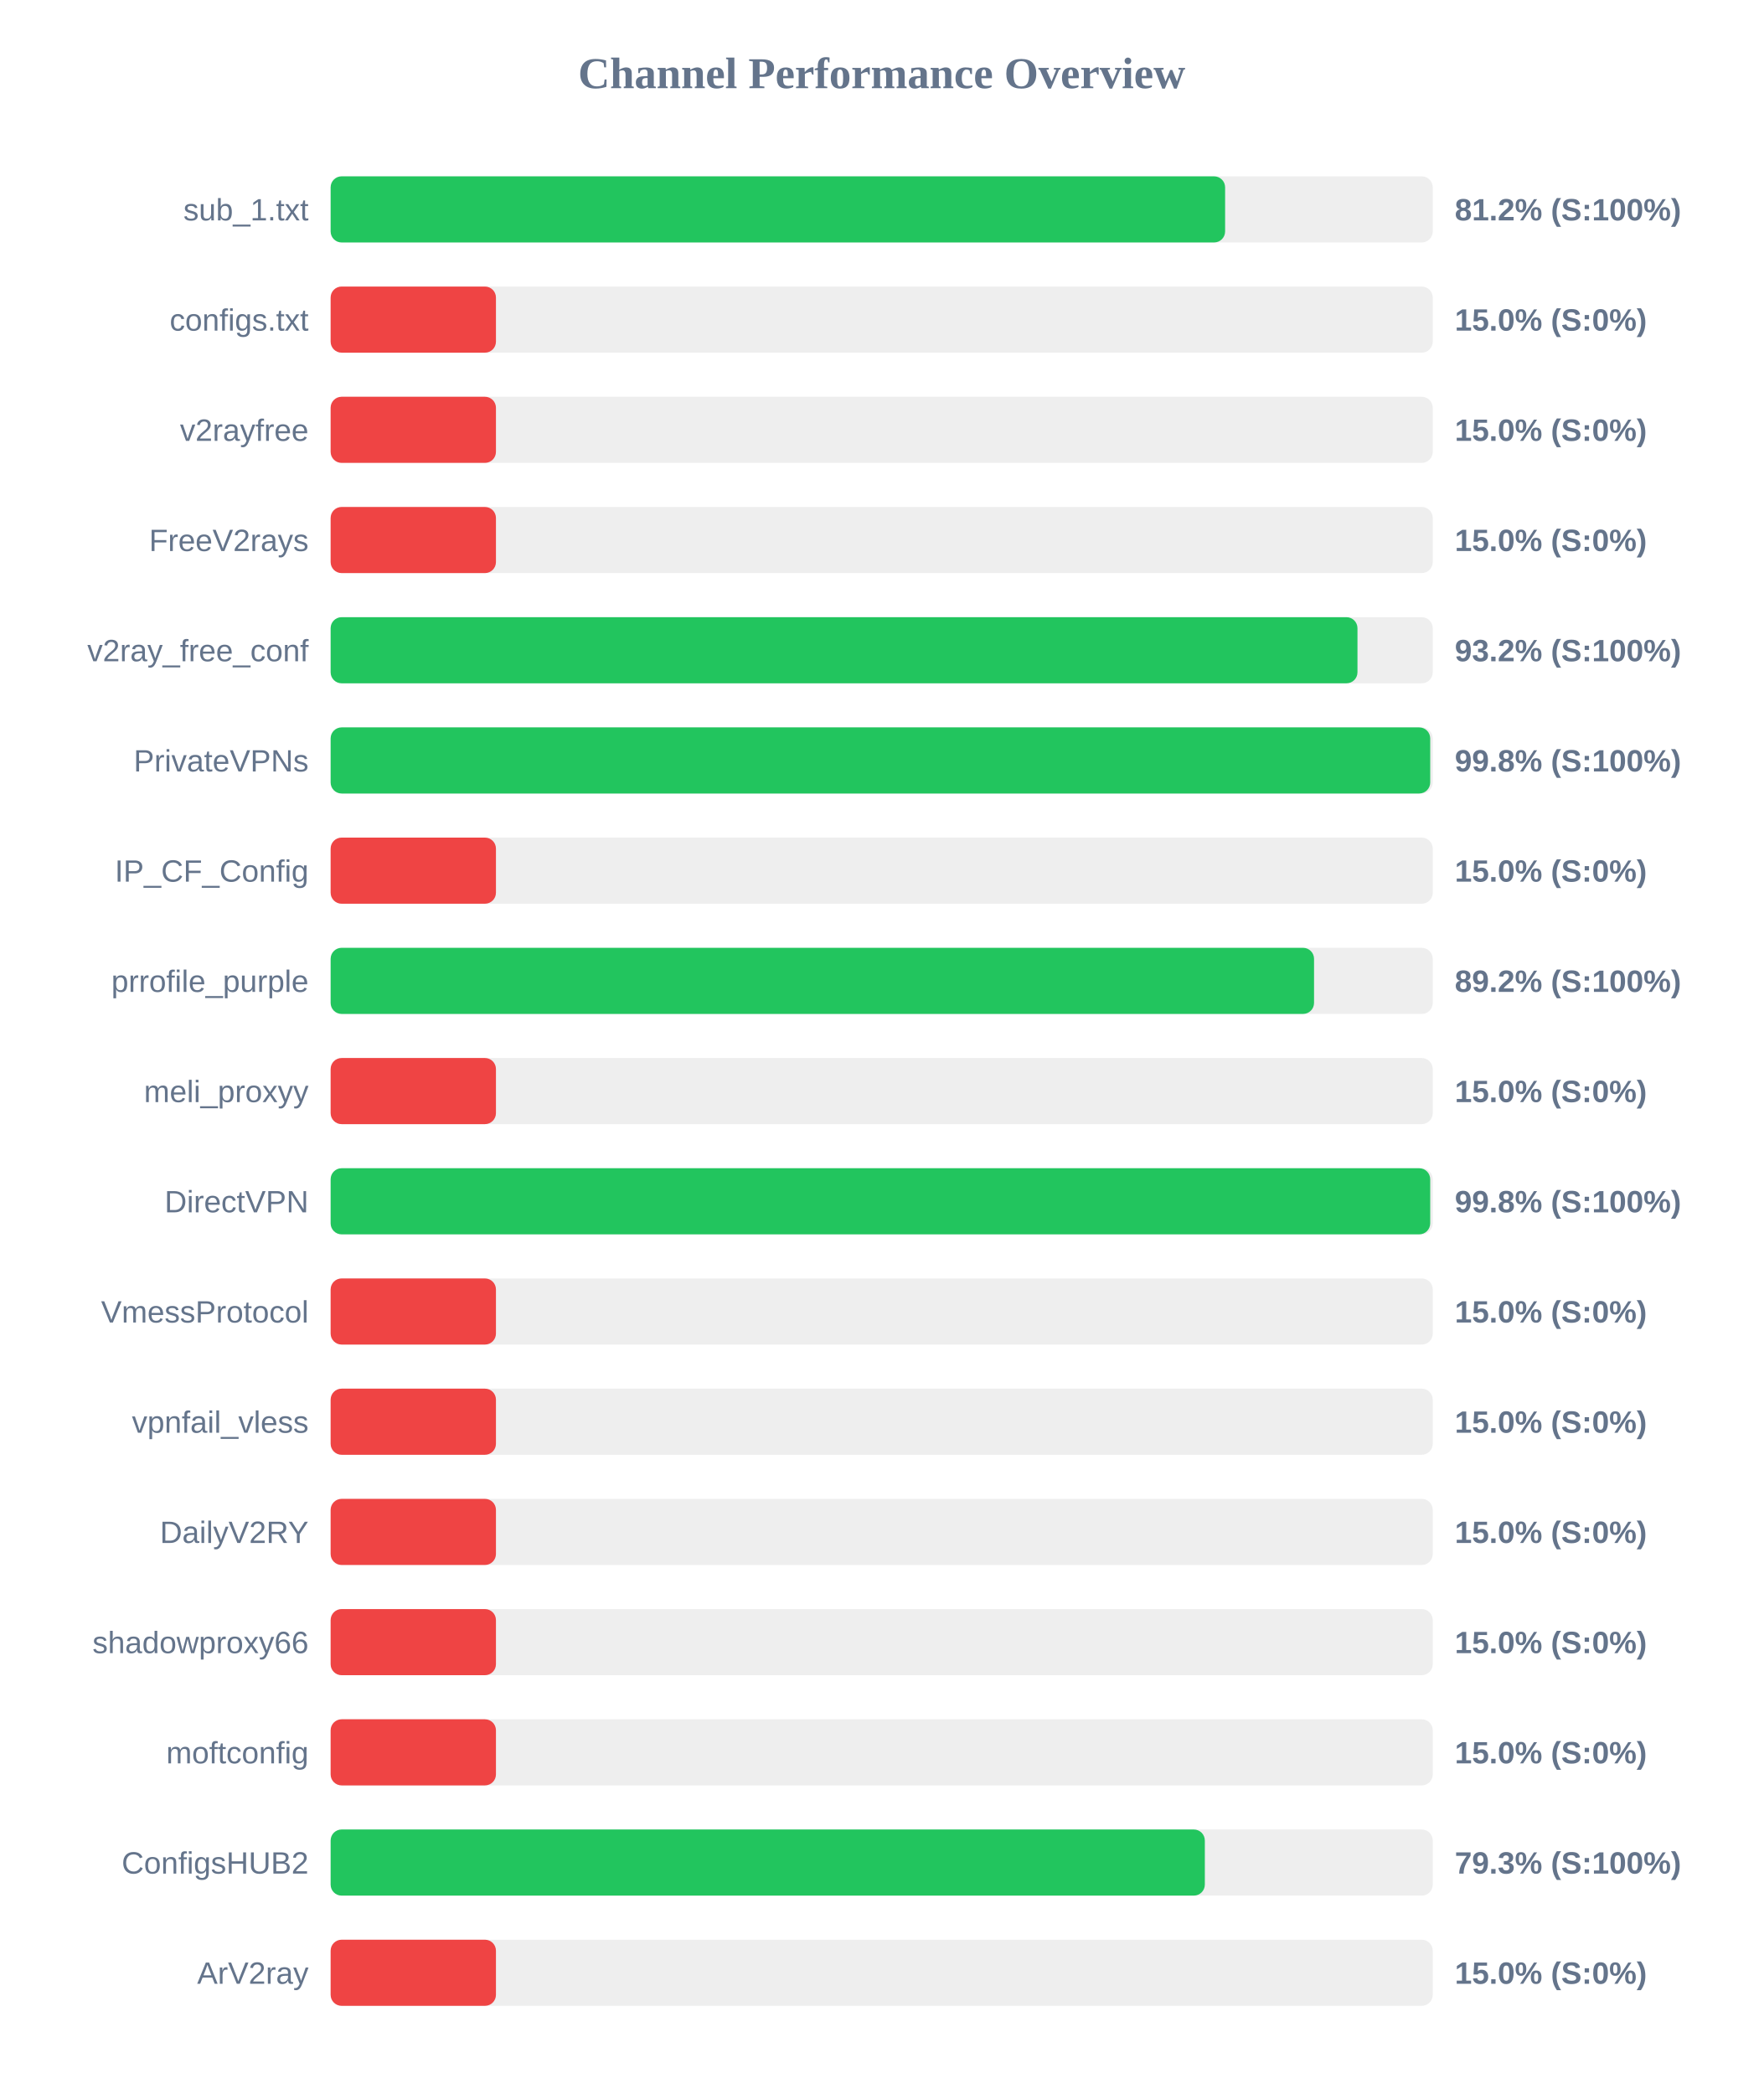
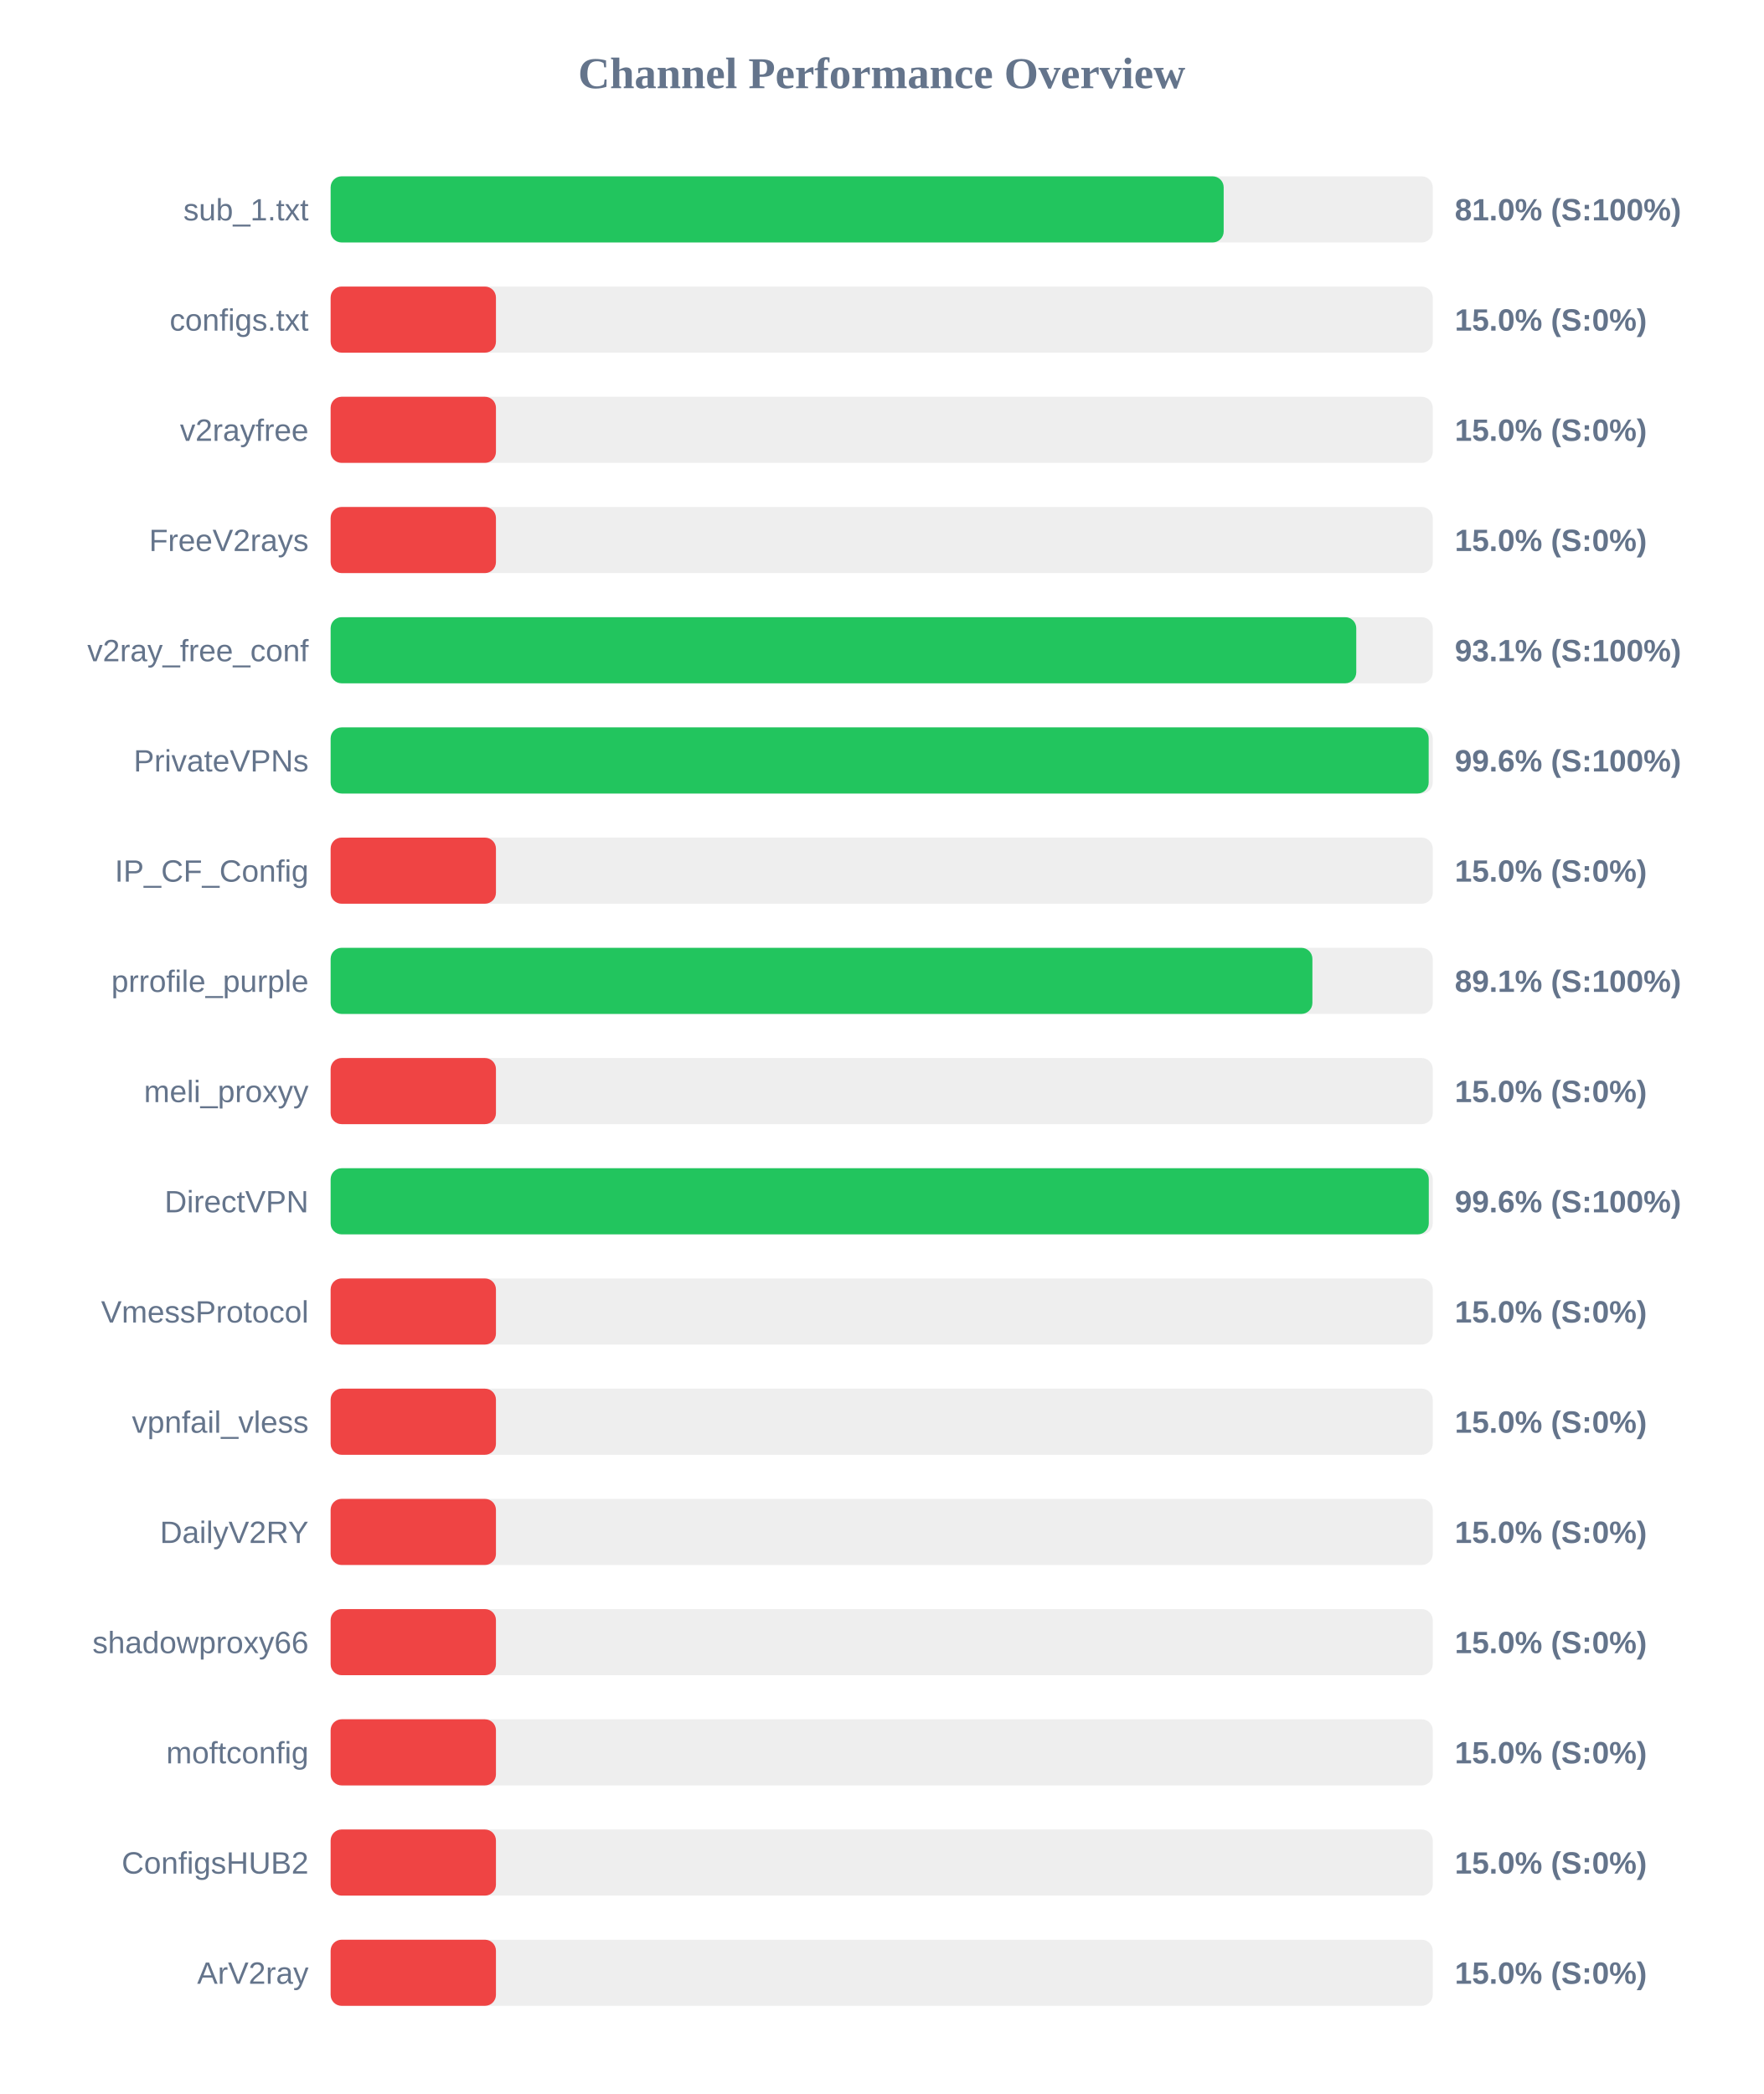
<svg xmlns="http://www.w3.org/2000/svg" width="800" height="950" version="1.1">
  <style>
        .row { font: 14px Arial; fill: #64748b; }
        .score { font: bold 14px Arial; fill: #64748b; }
    </style>
  <text x="400" y="40" text-anchor="middle" font-size="20px" font-weight="bold" fill="#64748b">Channel Performance Overview</text>
  <rect x="150" y="80" width="500" height="30" fill="#eee" rx="5" />
-   <rect x="150" y="80" width="405.8" height="30" fill="#22c55e" rx="5" />
+   <rect x="150" y="80" width="405.15" height="30" fill="#22c55e" rx="5" />
  <text x="140" y="100" text-anchor="end" class="row">sub_1.txt</text>
-   <text x="660" y="100" text-anchor="start" class="score">81.2% (S:100%)</text>
+   <text x="660" y="100" text-anchor="start" class="score">81.0% (S:100%)</text>
  <rect x="150" y="130" width="500" height="30" fill="#eee" rx="5" />
  <rect x="150" y="130" width="75.0" height="30" fill="#ef4444" rx="5" />
  <text x="140" y="150" text-anchor="end" class="row">configs.txt</text>
  <text x="660" y="150" text-anchor="start" class="score">15.0% (S:0%)</text>
  <rect x="150" y="180" width="500" height="30" fill="#eee" rx="5" />
  <rect x="150" y="180" width="75.0" height="30" fill="#ef4444" rx="5" />
  <text x="140" y="200" text-anchor="end" class="row">v2rayfree</text>
  <text x="660" y="200" text-anchor="start" class="score">15.0% (S:0%)</text>
  <rect x="150" y="230" width="500" height="30" fill="#eee" rx="5" />
  <rect x="150" y="230" width="75.0" height="30" fill="#ef4444" rx="5" />
  <text x="140" y="250" text-anchor="end" class="row">FreeV2rays</text>
  <text x="660" y="250" text-anchor="start" class="score">15.0% (S:0%)</text>
  <rect x="150" y="280" width="500" height="30" fill="#eee" rx="5" />
-   <rect x="150" y="280" width="465.85" height="30" fill="#22c55e" rx="5" />
+   <rect x="150" y="280" width="465.3" height="30" fill="#22c55e" rx="5" />
  <text x="140" y="300" text-anchor="end" class="row">v2ray_free_conf</text>
-   <text x="660" y="300" text-anchor="start" class="score">93.2% (S:100%)</text>
+   <text x="660" y="300" text-anchor="start" class="score">93.1% (S:100%)</text>
  <rect x="150" y="330" width="500" height="30" fill="#eee" rx="5" />
-   <rect x="150" y="330" width="498.85" height="30" fill="#22c55e" rx="5" />
+   <rect x="150" y="330" width="498.15" height="30" fill="#22c55e" rx="5" />
  <text x="140" y="350" text-anchor="end" class="row">PrivateVPNs</text>
-   <text x="660" y="350" text-anchor="start" class="score">99.8% (S:100%)</text>
+   <text x="660" y="350" text-anchor="start" class="score">99.6% (S:100%)</text>
  <rect x="150" y="380" width="500" height="30" fill="#eee" rx="5" />
  <rect x="150" y="380" width="75.0" height="30" fill="#ef4444" rx="5" />
  <text x="140" y="400" text-anchor="end" class="row">IP_CF_Config</text>
  <text x="660" y="400" text-anchor="start" class="score">15.0% (S:0%)</text>
  <rect x="150" y="430" width="500" height="30" fill="#eee" rx="5" />
-   <rect x="150" y="430" width="446.15" height="30" fill="#22c55e" rx="5" />
+   <rect x="150" y="430" width="445.4" height="30" fill="#22c55e" rx="5" />
  <text x="140" y="450" text-anchor="end" class="row">prrofile_purple</text>
-   <text x="660" y="450" text-anchor="start" class="score">89.2% (S:100%)</text>
+   <text x="660" y="450" text-anchor="start" class="score">89.1% (S:100%)</text>
  <rect x="150" y="480" width="500" height="30" fill="#eee" rx="5" />
  <rect x="150" y="480" width="75.0" height="30" fill="#ef4444" rx="5" />
  <text x="140" y="500" text-anchor="end" class="row">meli_proxyy</text>
  <text x="660" y="500" text-anchor="start" class="score">15.0% (S:0%)</text>
  <rect x="150" y="530" width="500" height="30" fill="#eee" rx="5" />
-   <rect x="150" y="530" width="498.85" height="30" fill="#22c55e" rx="5" />
+   <rect x="150" y="530" width="498.2" height="30" fill="#22c55e" rx="5" />
  <text x="140" y="550" text-anchor="end" class="row">DirectVPN</text>
-   <text x="660" y="550" text-anchor="start" class="score">99.8% (S:100%)</text>
+   <text x="660" y="550" text-anchor="start" class="score">99.6% (S:100%)</text>
  <rect x="150" y="580" width="500" height="30" fill="#eee" rx="5" />
  <rect x="150" y="580" width="75.0" height="30" fill="#ef4444" rx="5" />
  <text x="140" y="600" text-anchor="end" class="row">VmessProtocol</text>
  <text x="660" y="600" text-anchor="start" class="score">15.0% (S:0%)</text>
  <rect x="150" y="630" width="500" height="30" fill="#eee" rx="5" />
  <rect x="150" y="630" width="75.0" height="30" fill="#ef4444" rx="5" />
  <text x="140" y="650" text-anchor="end" class="row">vpnfail_vless</text>
  <text x="660" y="650" text-anchor="start" class="score">15.0% (S:0%)</text>
  <rect x="150" y="680" width="500" height="30" fill="#eee" rx="5" />
  <rect x="150" y="680" width="75.0" height="30" fill="#ef4444" rx="5" />
  <text x="140" y="700" text-anchor="end" class="row">DailyV2RY</text>
  <text x="660" y="700" text-anchor="start" class="score">15.0% (S:0%)</text>
  <rect x="150" y="730" width="500" height="30" fill="#eee" rx="5" />
  <rect x="150" y="730" width="75.0" height="30" fill="#ef4444" rx="5" />
  <text x="140" y="750" text-anchor="end" class="row">shadowproxy66</text>
  <text x="660" y="750" text-anchor="start" class="score">15.0% (S:0%)</text>
  <rect x="150" y="780" width="500" height="30" fill="#eee" rx="5" />
  <rect x="150" y="780" width="75.0" height="30" fill="#ef4444" rx="5" />
  <text x="140" y="800" text-anchor="end" class="row">moftconfig</text>
  <text x="660" y="800" text-anchor="start" class="score">15.0% (S:0%)</text>
  <rect x="150" y="830" width="500" height="30" fill="#eee" rx="5" />
-   <rect x="150" y="830" width="396.6" height="30" fill="#22c55e" rx="5" />
+   <rect x="150" y="830" width="75.0" height="30" fill="#ef4444" rx="5" />
  <text x="140" y="850" text-anchor="end" class="row">ConfigsHUB2</text>
-   <text x="660" y="850" text-anchor="start" class="score">79.3% (S:100%)</text>
+   <text x="660" y="850" text-anchor="start" class="score">15.0% (S:0%)</text>
  <rect x="150" y="880" width="500" height="30" fill="#eee" rx="5" />
  <rect x="150" y="880" width="75.0" height="30" fill="#ef4444" rx="5" />
  <text x="140" y="900" text-anchor="end" class="row">ArV2ray</text>
  <text x="660" y="900" text-anchor="start" class="score">15.0% (S:0%)</text>
</svg>
